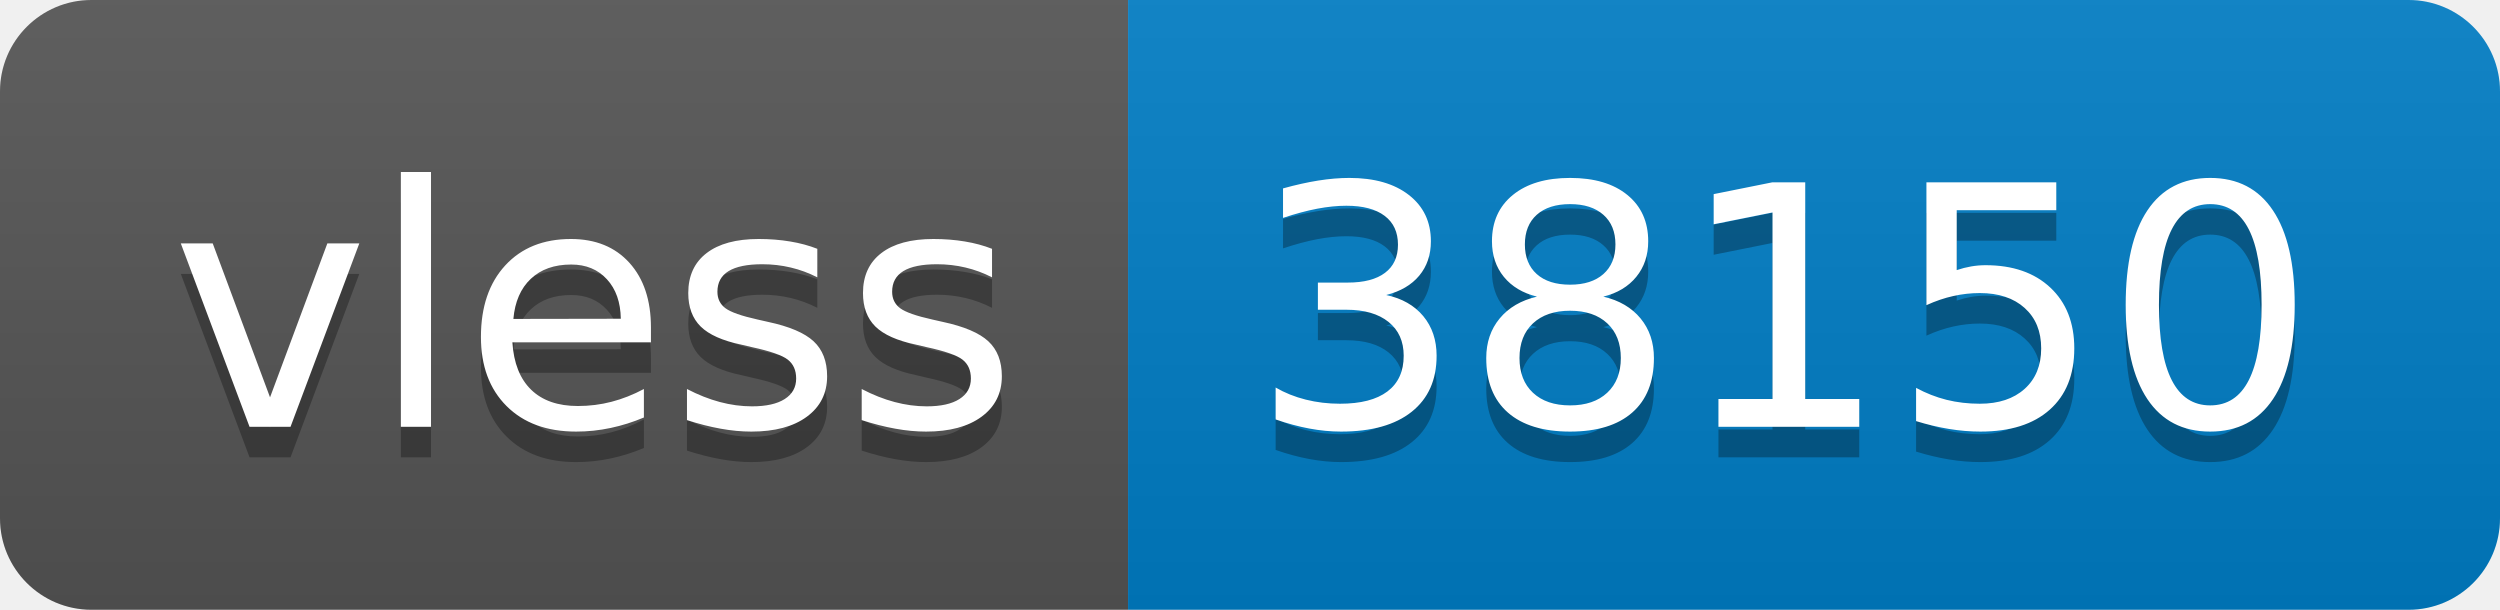
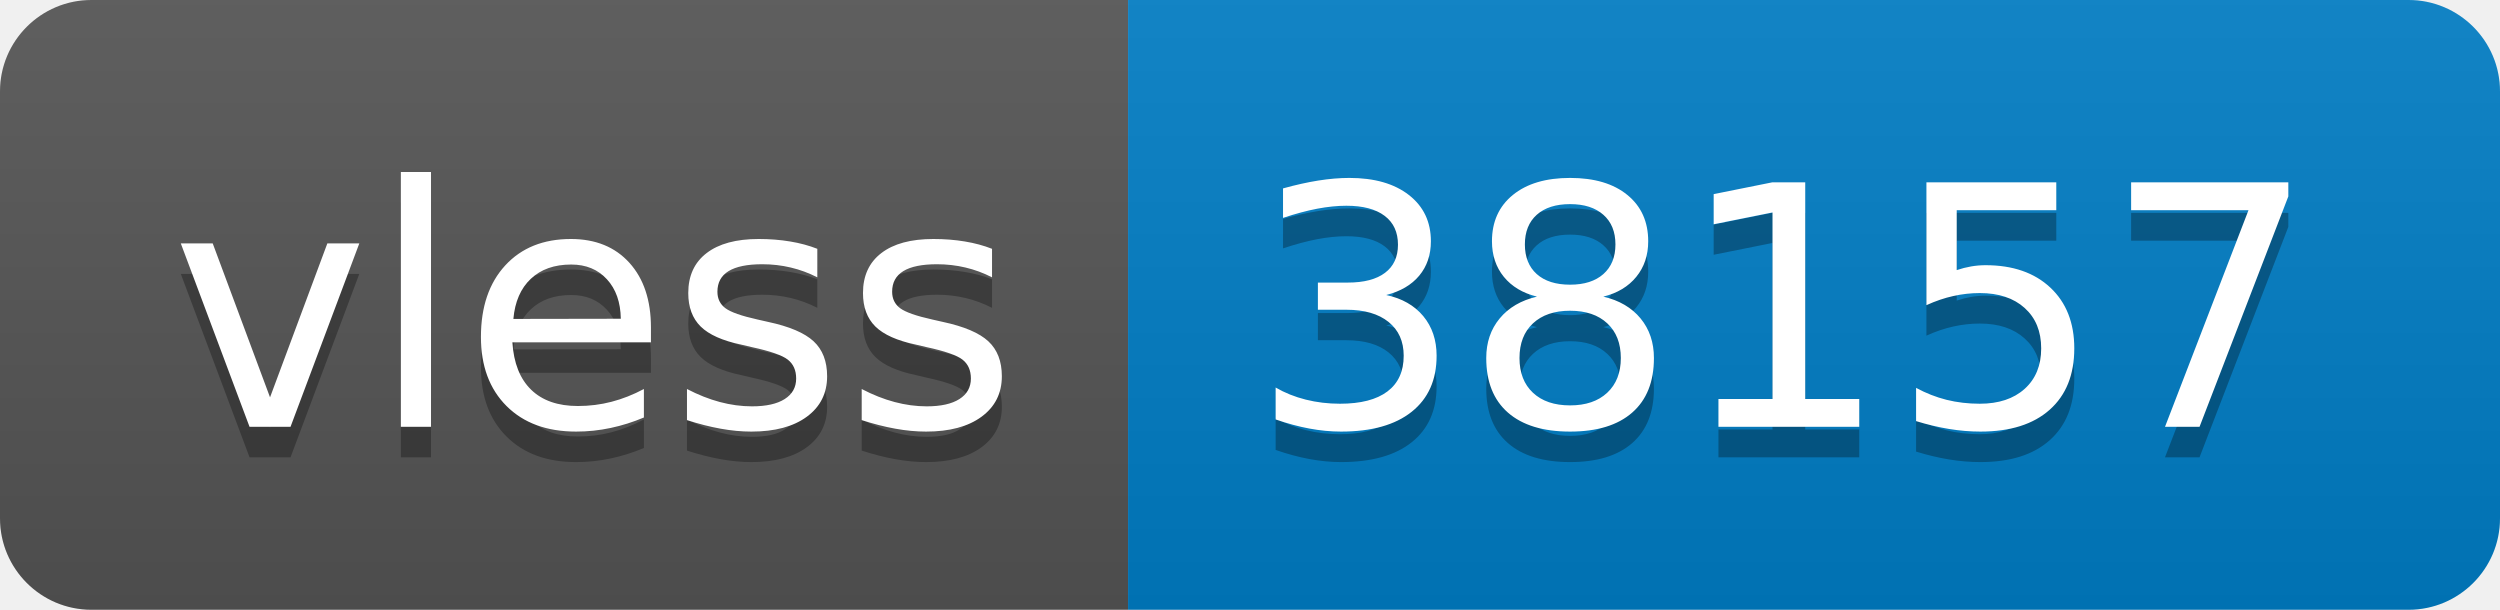
- <svg xmlns="http://www.w3.org/2000/svg" width="82" height="20" role="img" aria-label="vless: 38150">
+ <svg xmlns="http://www.w3.org/2000/svg" width="82" height="20" role="img" aria-label="vless: 38157">
  <linearGradient id="s" x2="0" y2="100%">
    <stop offset="0" stop-color="#bbb" stop-opacity=".1" />
    <stop offset="1" stop-opacity=".1" />
  </linearGradient>
  <clipPath id="r">
    <rect width="82" height="20" rx="3" fill="#fff" />
  </clipPath>
  <g clip-path="url(#r)">
    <rect width="37" height="20" fill="#555" />
    <rect x="37" width="45" height="20" fill="#007ec6" />
    <rect width="82" height="20" fill="url(#s)" />
  </g>
  <g fill="#fff" text-anchor="middle" font-family="Verdana,Geneva,DejaVu Sans,sans-serif" text-rendering="geometricPrecision" font-size="110">
    <text aria-hidden="true" x="195" y="150" fill="#010101" fill-opacity=".3" transform="scale(.1)" textLength="270">vless</text>
    <text x="195" y="140" transform="scale(.1)" fill="#fff" textLength="270">vless</text>
-     <text aria-hidden="true" x="585" y="150" fill="#010101" fill-opacity=".3" transform="scale(.1)" textLength="350">38150</text>
-     <text x="585" y="140" transform="scale(.1)" fill="#fff" textLength="350">38150</text>
+     <text aria-hidden="true" x="585" y="150" fill="#010101" fill-opacity=".3" transform="scale(.1)" textLength="350">38157</text>
+     <text x="585" y="140" transform="scale(.1)" fill="#fff" textLength="350">38157</text>
  </g>
</svg>
